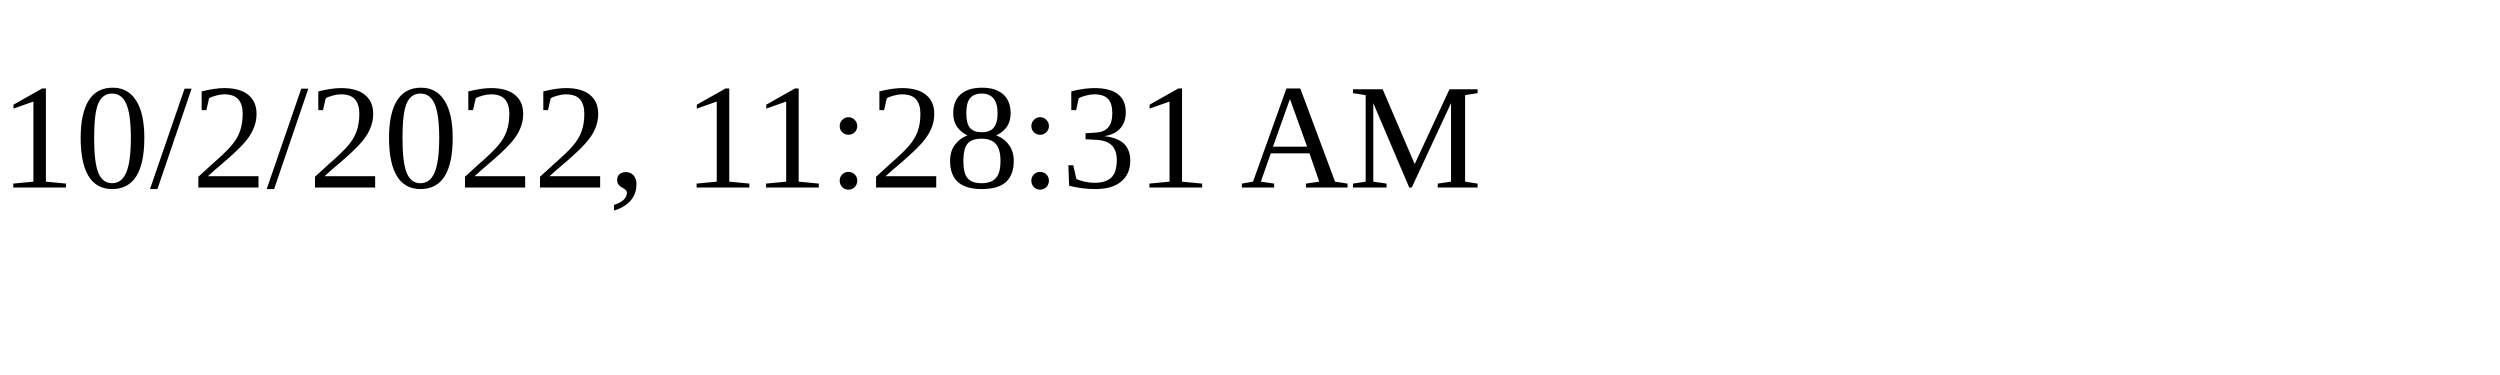
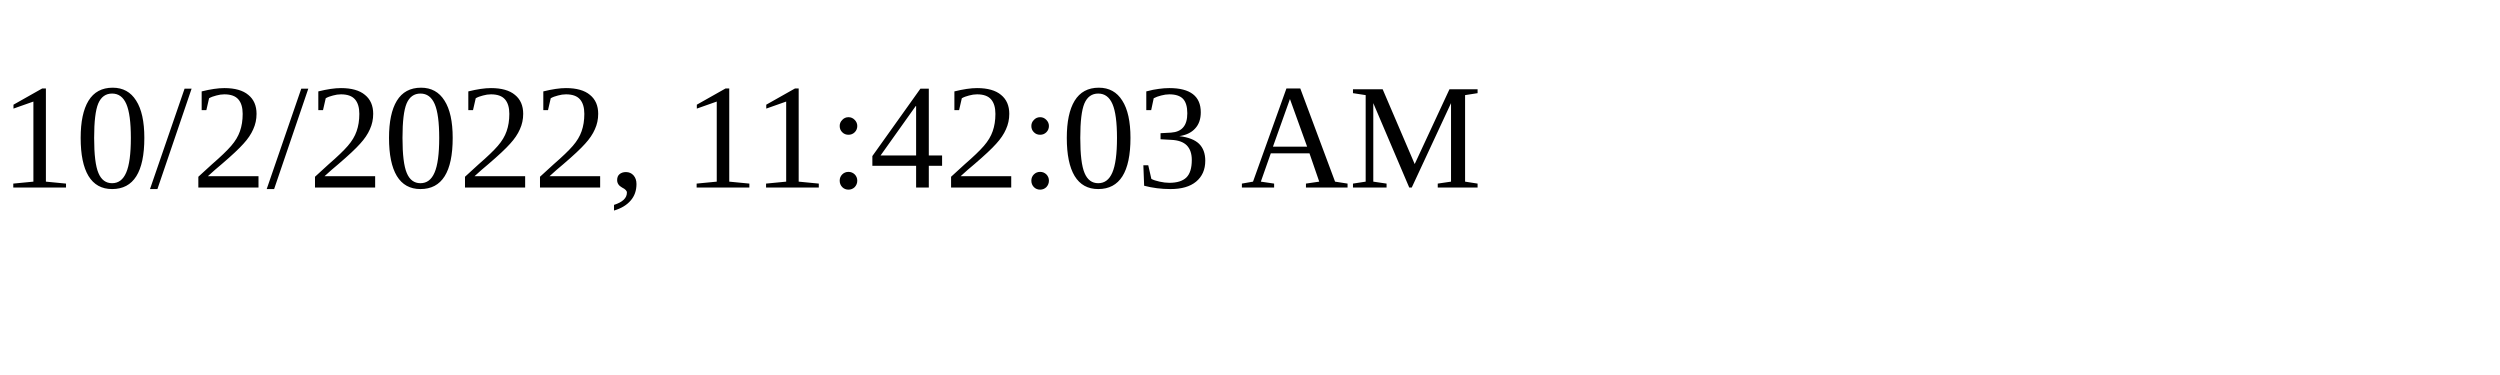
<svg xmlns="http://www.w3.org/2000/svg" height="30" width="200">
-   <text x="0" y="15">10/2/2022, 11:28:31 AM</text>
+   <text x="0" y="15">10/2/2022, 11:42:03 AM</text>
</svg>
